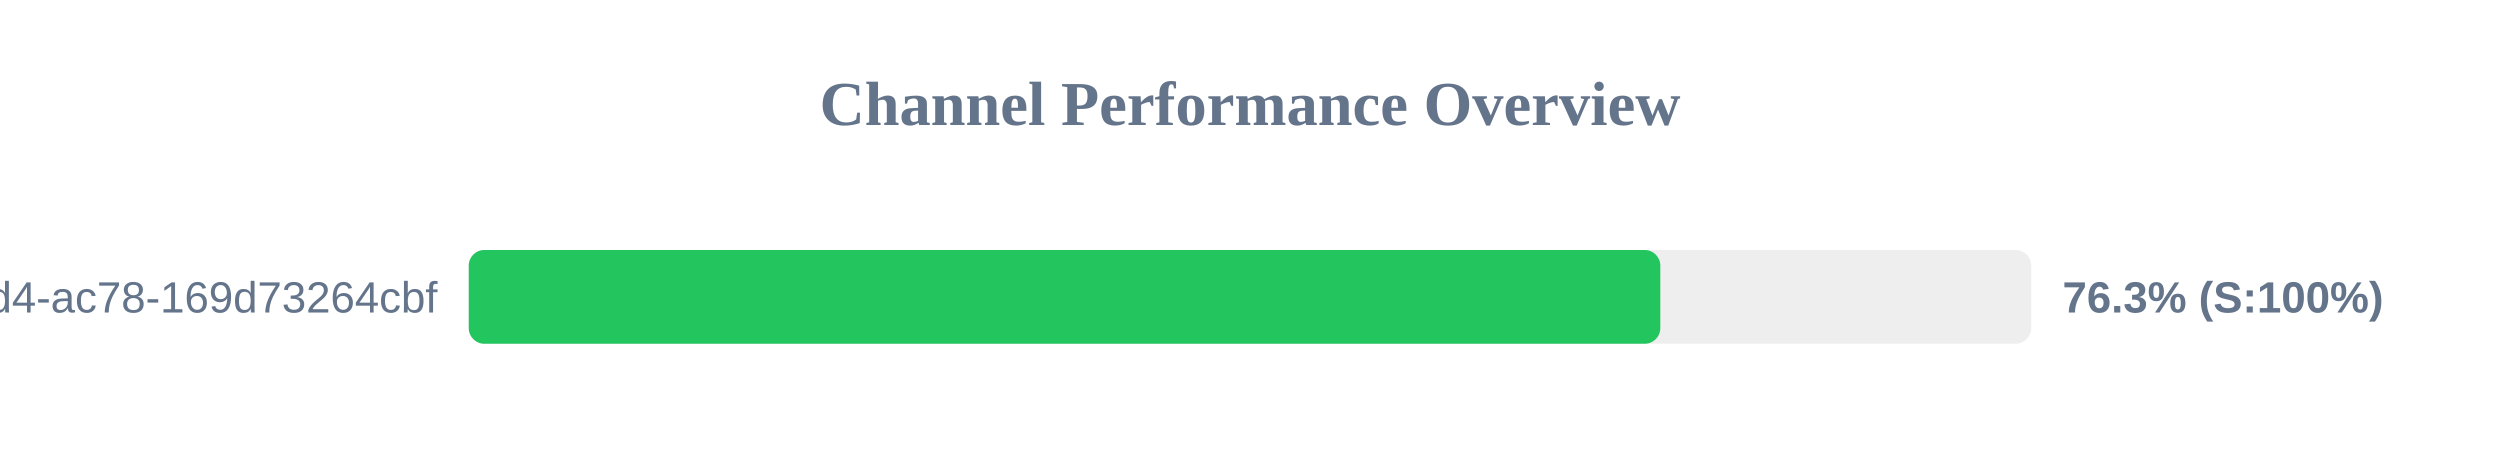
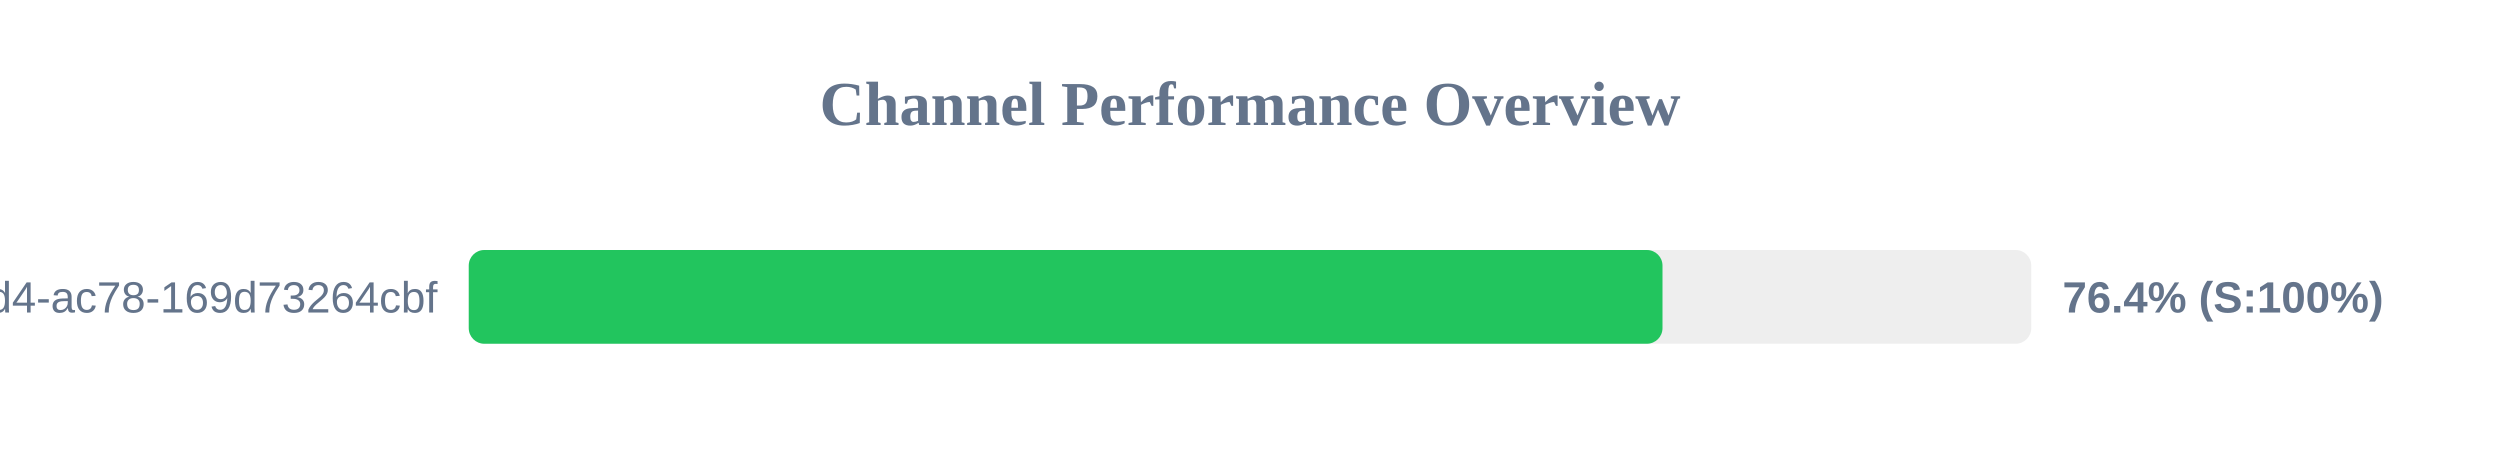
<svg xmlns="http://www.w3.org/2000/svg" width="800" height="150" version="1.1">
  <style>
        .row { font: 14px Arial; fill: #64748b; }
        .score { font: bold 14px Arial; fill: #64748b; }
    </style>
  <text x="400" y="40" text-anchor="middle" font-size="20px" font-weight="bold" fill="#64748b">Channel Performance Overview</text>
  <rect x="150" y="80" width="500" height="30" fill="#eee" rx="5" />
-   <rect x="150" y="80" width="381.3" height="30" fill="#22c55e" rx="5" />
+   <rect x="150" y="80" width="382.0" height="30" fill="#22c55e" rx="5" />
  <text x="140" y="100" text-anchor="end" class="row">?uuid=48c2c901-72e6-46d4-ac78-169d73264cbf</text>
-   <text x="660" y="100" text-anchor="start" class="score">76.3% (S:100%)</text>
+   <text x="660" y="100" text-anchor="start" class="score">76.4% (S:100%)</text>
</svg>
